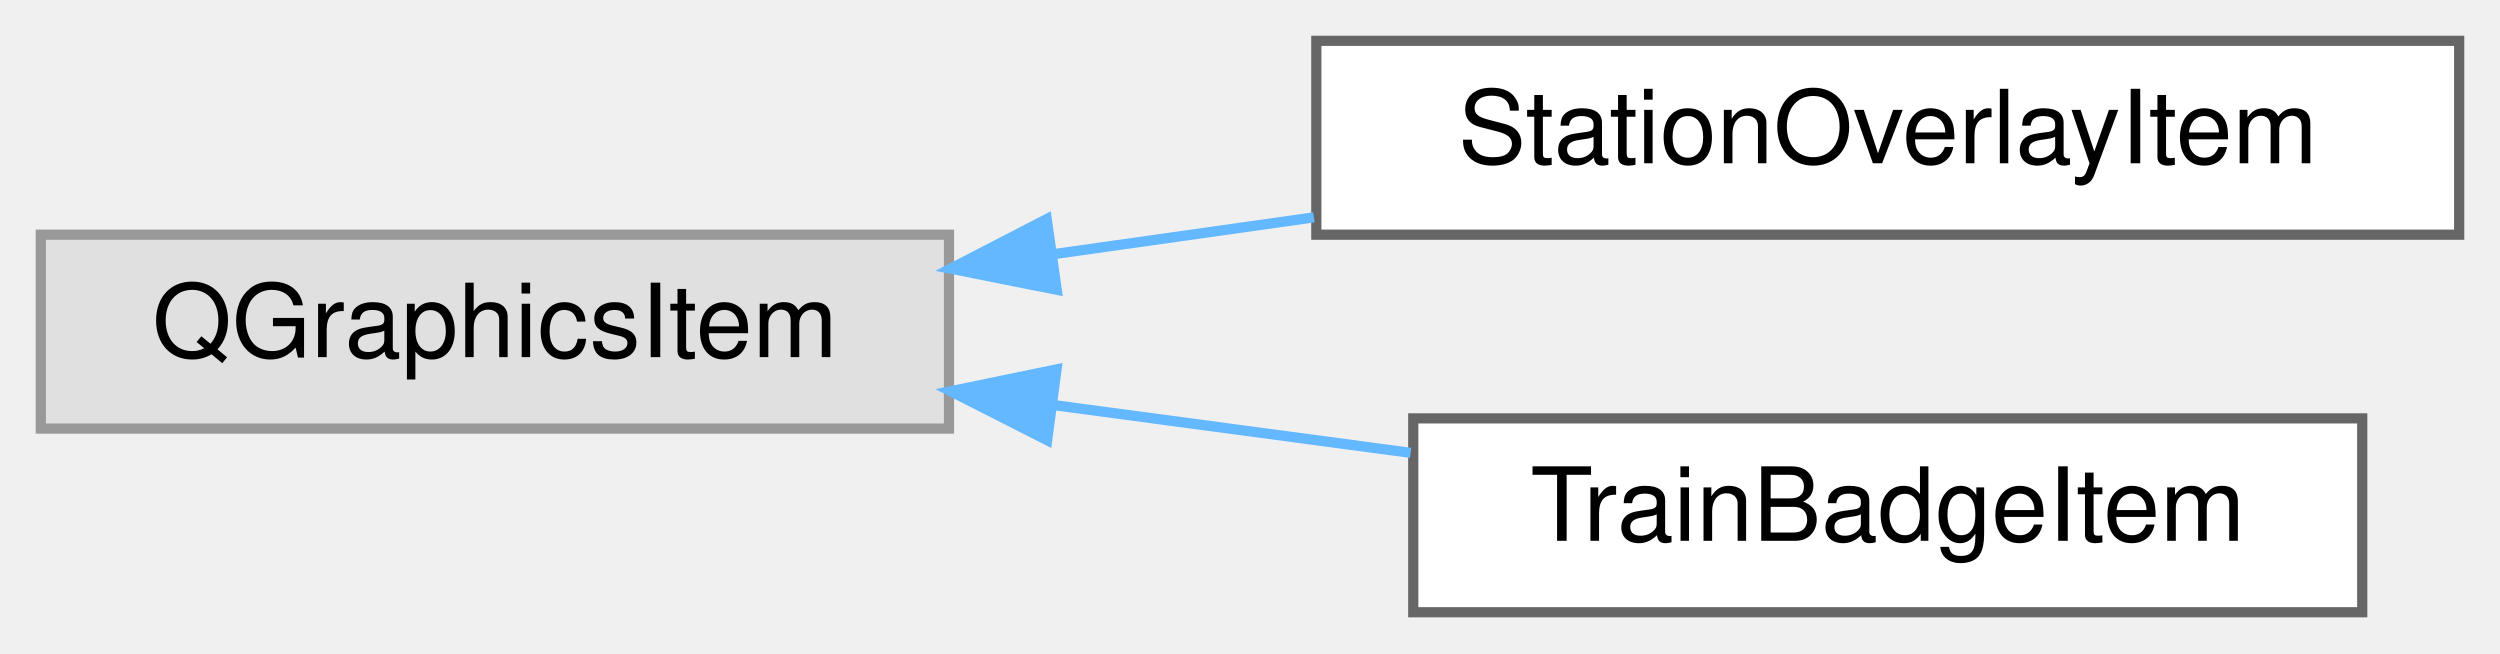
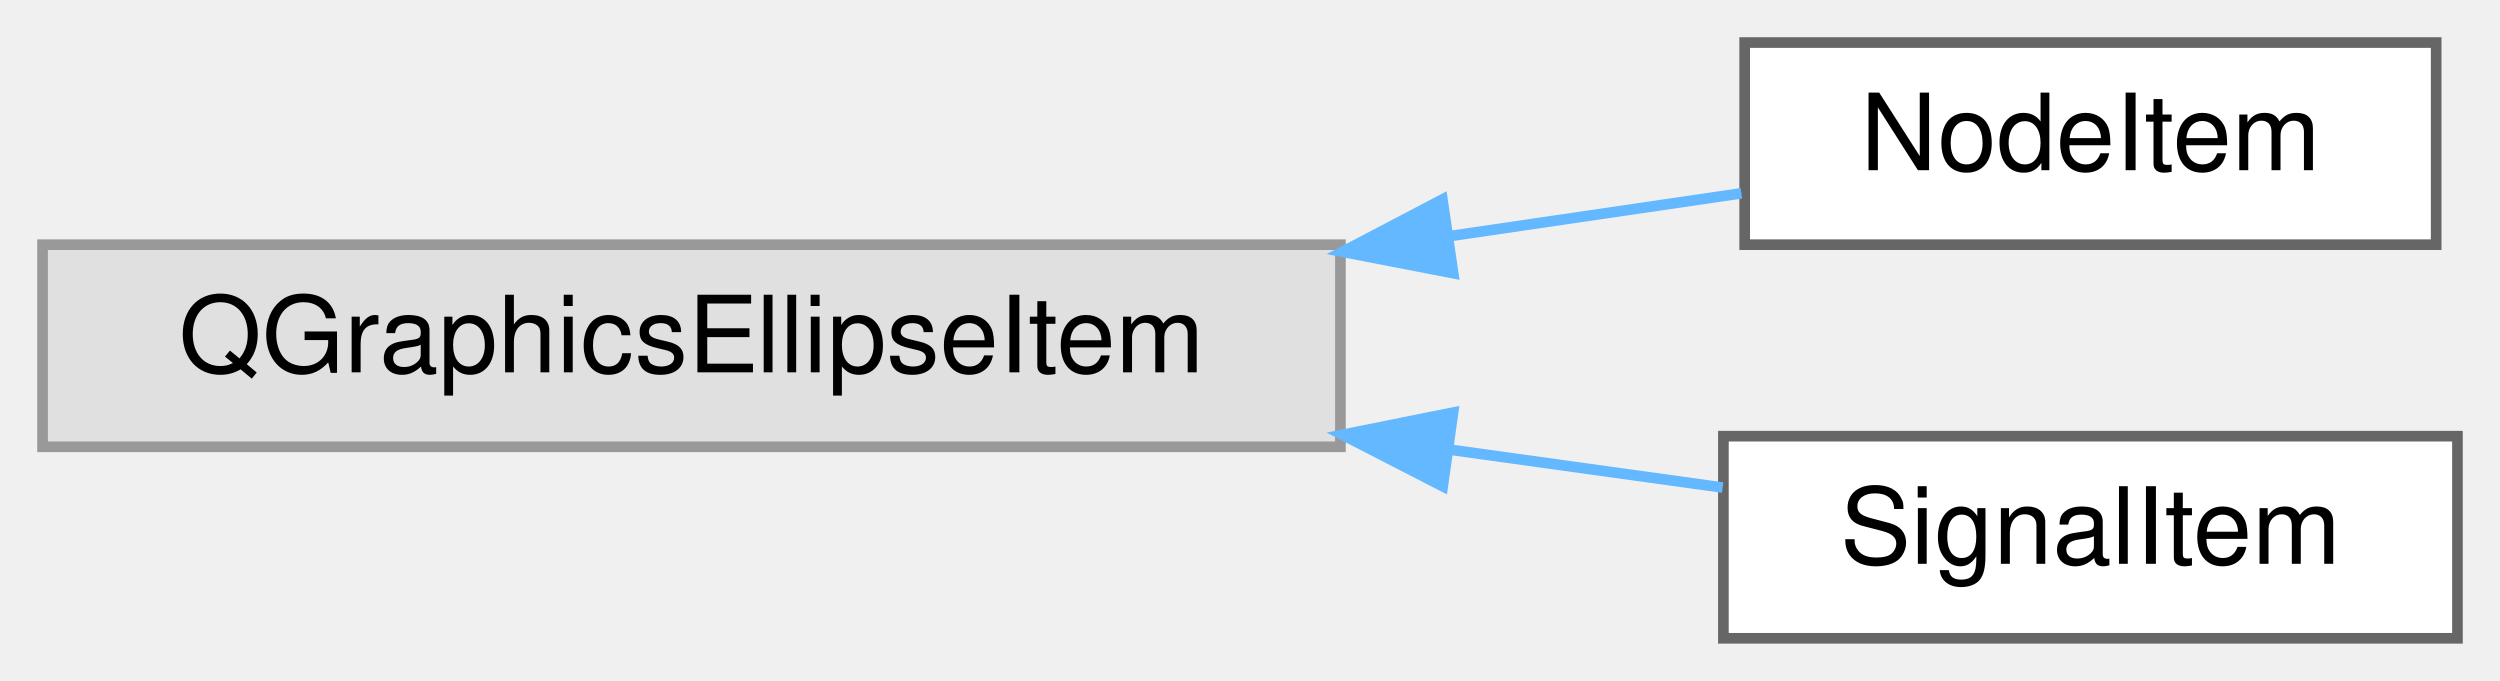
- <svg xmlns="http://www.w3.org/2000/svg" xmlns:xlink="http://www.w3.org/1999/xlink" width="245pt" height="64pt" viewBox="0.00 0.00 245.00 64.00">
+ <svg xmlns="http://www.w3.org/2000/svg" xmlns:xlink="http://www.w3.org/1999/xlink" width="235pt" height="64pt" viewBox="0.00 0.00 235.00 64.00">
  <g id="graph0" class="graph" transform="scale(1 1) rotate(0) translate(4 60)">
    <g id="Node000000" class="node">
      <g id="a_Node000000">
        <a xlink:title=" ">
-           <polygon fill="#e0e0e0" stroke="#999999" points="89,-37 0,-37 0,-18 89,-18 89,-37" />
-           <text text-anchor="middle" x="44.5" y="-25" font-family="Helvetica,sans-Serif" font-size="10.00">QGraphicsItem</text>
+           <polygon fill="#e0e0e0" stroke="#999999" points="122,-37 0,-37 0,-18 122,-18 122,-37" />
+           <text text-anchor="middle" x="61" y="-25" font-family="Helvetica,sans-Serif" font-size="10.00">QGraphicsEllipseItem</text>
        </a>
      </g>
    </g>
    <g id="Node000001" class="node">
      <g id="a_Node000001">
-         <a xlink:href="class_station_overlay_item.html" target="_top" xlink:title=" ">
-           <polygon fill="white" stroke="#666666" points="237,-56 125,-56 125,-37 237,-37 237,-56" />
-           <text text-anchor="middle" x="181" y="-44" font-family="Helvetica,sans-Serif" font-size="10.00">StationOverlayItem</text>
+         <a xlink:href="class_node_item.html" target="_top" xlink:title=" ">
+           <polygon fill="white" stroke="#666666" points="225,-56 160,-56 160,-37 225,-37 225,-56" />
+           <text text-anchor="middle" x="192.5" y="-44" font-family="Helvetica,sans-Serif" font-size="10.00">NodeItem</text>
        </a>
      </g>
    </g>
-     <g id="edge31_Node000000_Node000001" class="edge">
-       <g id="a_edge31_Node000000_Node000001">
+     <g id="edge29_Node000000_Node000001" class="edge">
+       <g id="a_edge29_Node000000_Node000001">
        <a xlink:title=" ">
-           <path fill="none" stroke="#63b8ff" d="M99.23,-35.09C107.63,-36.28 116.33,-37.51 124.76,-38.7" />
-           <polygon fill="#63b8ff" stroke="#63b8ff" points="99.56,-31.6 89.17,-33.67 98.58,-38.53 99.56,-31.6" />
+           <path fill="none" stroke="#63b8ff" d="M132.23,-37.8C141.83,-39.21 151.26,-40.6 159.69,-41.83" />
+           <polygon fill="#63b8ff" stroke="#63b8ff" points="132.6,-34.32 122.2,-36.33 131.59,-41.25 132.6,-34.32" />
        </a>
      </g>
    </g>
    <g id="Node000002" class="node">
      <g id="a_Node000002">
-         <a xlink:href="class_train_badge_item.html" target="_top" xlink:title=" ">
-           <polygon fill="white" stroke="#666666" points="227.5,-19 134.5,-19 134.5,0 227.5,0 227.5,-19" />
-           <text text-anchor="middle" x="181" y="-7" font-family="Helvetica,sans-Serif" font-size="10.00">TrainBadgeItem</text>
+         <a xlink:href="class_signal_item.html" target="_top" xlink:title=" ">
+           <polygon fill="white" stroke="#666666" points="227,-19 158,-19 158,0 227,0 227,-19" />
+           <text text-anchor="middle" x="192.5" y="-7" font-family="Helvetica,sans-Serif" font-size="10.00">SignalItem</text>
        </a>
      </g>
    </g>
-     <g id="edge32_Node000000_Node000002" class="edge">
-       <g id="a_edge32_Node000000_Node000002">
+     <g id="edge30_Node000000_Node000002" class="edge">
+       <g id="a_edge30_Node000000_Node000002">
        <a xlink:title=" ">
-           <path fill="none" stroke="#63b8ff" d="M99.19,-20.31C110.8,-18.76 122.97,-17.13 134.24,-15.62" />
-           <polygon fill="#63b8ff" stroke="#63b8ff" points="98.62,-16.86 89.17,-21.66 99.54,-23.8 98.62,-16.86" />
+           <path fill="none" stroke="#63b8ff" d="M132.29,-17.73C141.21,-16.49 149.98,-15.27 157.93,-14.17" />
+           <polygon fill="#63b8ff" stroke="#63b8ff" points="131.62,-14.29 122.2,-19.13 132.59,-21.22 131.62,-14.29" />
        </a>
      </g>
    </g>
  </g>
</svg>
